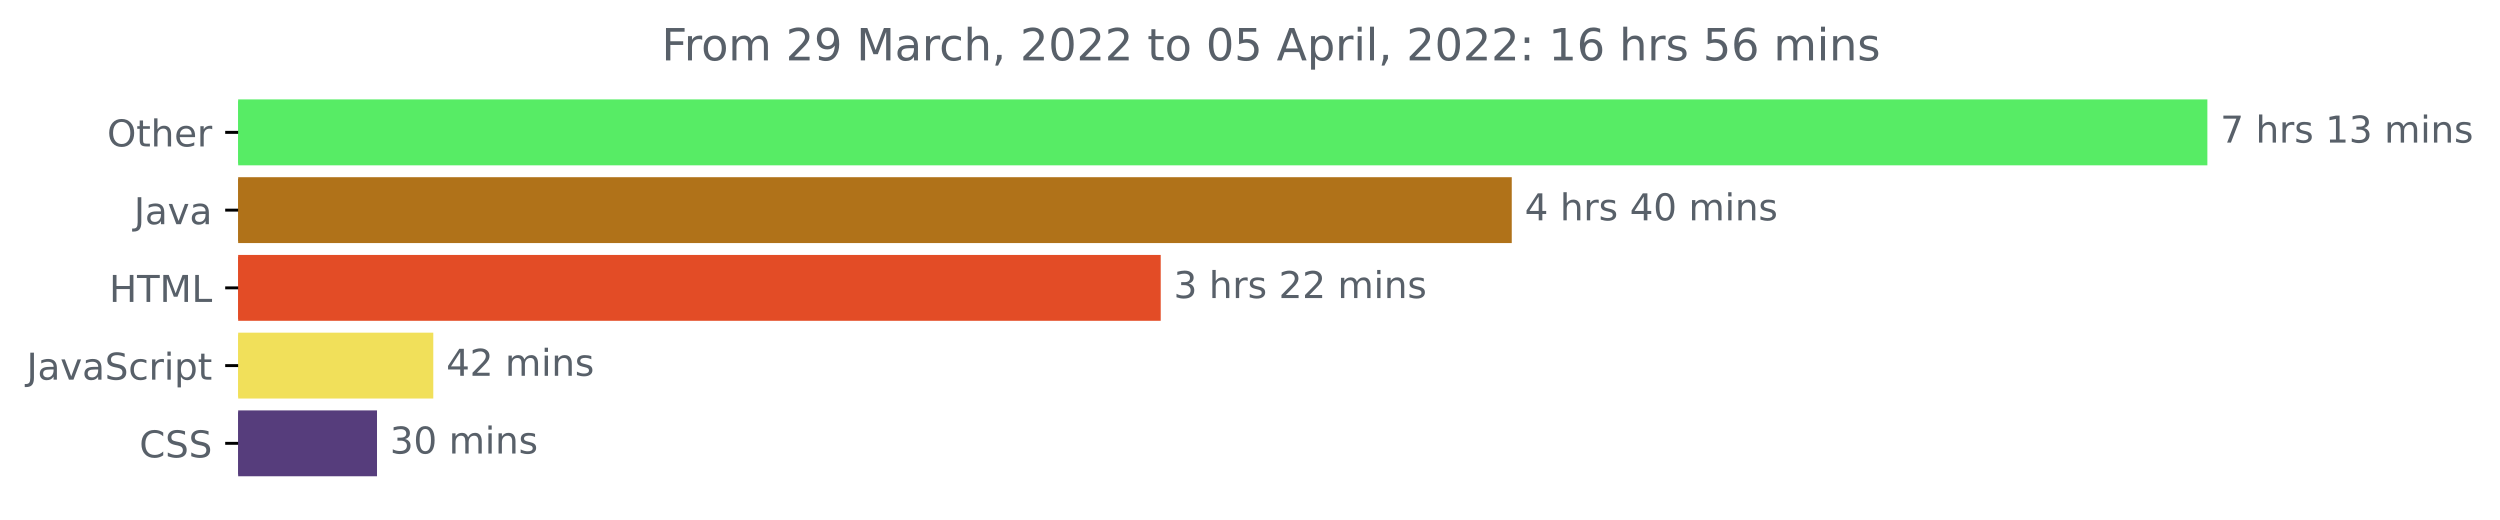
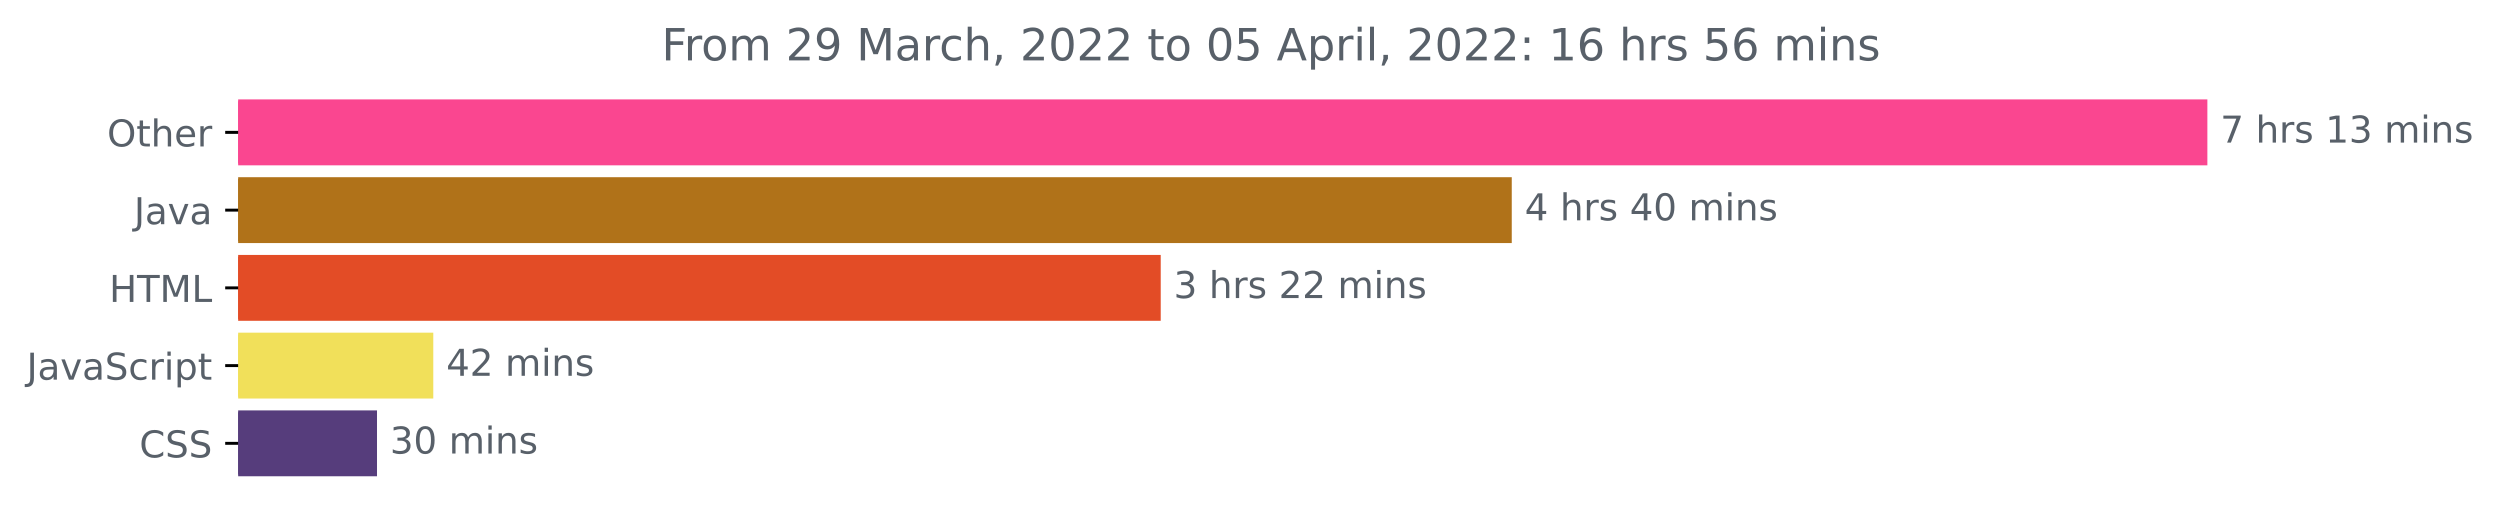
<svg xmlns="http://www.w3.org/2000/svg" xmlns:xlink="http://www.w3.org/1999/xlink" width="675.304pt" height="140.398pt" viewBox="0 0 675.304 140.398" version="1.1">
  <defs>
    <style type="text/css">*{stroke-linejoin: round; stroke-linecap: butt}</style>
  </defs>
  <g id="figure_1">
    <g id="patch_1">
      <path d="M -0 140.398  L 675.304 140.398  L 675.304 0  L -0 0  L -0 140.398  z " style="fill: none" />
    </g>
    <g id="axes_1">
      <g id="patch_2">
-         <path d="M 64.33 27.358  L 595.758 27.358  L 595.758 44.158  L 64.33 44.158  z " clip-path="url(#pcb846a99bf)" style="fill: #57ec65; stroke: #57ec65; stroke-linejoin: miter" />
+         <path d="M 64.33 27.358  L 595.758 27.358  L 595.758 44.158  L 64.33 44.158  z " clip-path="url(#p65486a2394)" style="fill: #fa4690; stroke: #fa4690; stroke-linejoin: miter" />
      </g>
      <g id="patch_3">
-         <path d="M 64.33 48.358  L 407.858 48.358  L 407.858 65.158  L 64.33 65.158  z " clip-path="url(#pcb846a99bf)" style="fill: #b07219; stroke: #b07219; stroke-linejoin: miter" />
+         <path d="M 64.33 48.358  L 407.858 48.358  L 407.858 65.158  L 64.33 65.158  z " clip-path="url(#p65486a2394)" style="fill: #b07219; stroke: #b07219; stroke-linejoin: miter" />
      </g>
      <g id="patch_4">
-         <path d="M 64.33 69.358  L 313.036 69.358  L 313.036 86.158  L 64.33 86.158  z " clip-path="url(#pcb846a99bf)" style="fill: #e34c26; stroke: #e34c26; stroke-linejoin: miter" />
+         <path d="M 64.33 69.358  L 313.036 69.358  L 313.036 86.158  L 64.33 86.158  z " clip-path="url(#p65486a2394)" style="fill: #e34c26; stroke: #e34c26; stroke-linejoin: miter" />
      </g>
      <g id="patch_5">
-         <path d="M 64.33 90.358  L 116.538 90.358  L 116.538 107.158  L 64.33 107.158  z " clip-path="url(#pcb846a99bf)" style="fill: #f1e05a; stroke: #f1e05a; stroke-linejoin: miter" />
+         <path d="M 64.33 90.358  L 116.538 90.358  L 116.538 107.158  L 64.33 107.158  z " clip-path="url(#p65486a2394)" style="fill: #f1e05a; stroke: #f1e05a; stroke-linejoin: miter" />
      </g>
      <g id="patch_6">
-         <path d="M 64.33 111.358  L 101.337 111.358  L 101.337 128.158  L 64.33 128.158  z " clip-path="url(#pcb846a99bf)" style="fill: #563d7c; stroke: #563d7c; stroke-linejoin: miter" />
+         <path d="M 64.33 111.358  L 101.337 111.358  L 101.337 128.158  L 64.33 128.158  z " clip-path="url(#p65486a2394)" style="fill: #563d7c; stroke: #563d7c; stroke-linejoin: miter" />
      </g>
      <g id="matplotlib.axis_1" />
      <g id="matplotlib.axis_2">
        <g id="ytick_1">
          <g id="line2d_1">
            <defs>
-               <path id="m51ca51d527" d="M 0 0  L -3.5 0  " style="stroke: #000000; stroke-width: 0.8" />
+               <path id="md9fc647e6a" d="M 0 0  L -3.5 0  " style="stroke: #000000; stroke-width: 0.8" />
            </defs>
            <g>
-               <use xlink:href="#m51ca51d527" x="64.33" y="35.758" style="stroke: #000000; stroke-width: 0.8" />
+               <use xlink:href="#md9fc647e6a" x="64.33" y="35.758" style="stroke: #000000; stroke-width: 0.8" />
            </g>
          </g>
          <g id="text_1">
            <g style="fill: #586069" transform="translate(28.93594 39.55734)scale(0.1 -0.1)">
              <defs>
                <path id="DejaVuSans-4f" d="M 2522 4238  Q 1834 4238 1429 3725  Q 1025 3213 1025 2328  Q 1025 1447 1429 934  Q 1834 422 2522 422  Q 3209 422 3611 934  Q 4013 1447 4013 2328  Q 4013 3213 3611 3725  Q 3209 4238 2522 4238  z M 2522 4750  Q 3503 4750 4090 4092  Q 4678 3434 4678 2328  Q 4678 1225 4090 567  Q 3503 -91 2522 -91  Q 1538 -91 948 565  Q 359 1222 359 2328  Q 359 3434 948 4092  Q 1538 4750 2522 4750  z " transform="scale(0.015625)" />
                <path id="DejaVuSans-74" d="M 1172 4494  L 1172 3500  L 2356 3500  L 2356 3053  L 1172 3053  L 1172 1153  Q 1172 725 1289 603  Q 1406 481 1766 481  L 2356 481  L 2356 0  L 1766 0  Q 1100 0 847 248  Q 594 497 594 1153  L 594 3053  L 172 3053  L 172 3500  L 594 3500  L 594 4494  L 1172 4494  z " transform="scale(0.015625)" />
                <path id="DejaVuSans-68" d="M 3513 2113  L 3513 0  L 2938 0  L 2938 2094  Q 2938 2591 2744 2837  Q 2550 3084 2163 3084  Q 1697 3084 1428 2787  Q 1159 2491 1159 1978  L 1159 0  L 581 0  L 581 4863  L 1159 4863  L 1159 2956  Q 1366 3272 1645 3428  Q 1925 3584 2291 3584  Q 2894 3584 3203 3211  Q 3513 2838 3513 2113  z " transform="scale(0.015625)" />
                <path id="DejaVuSans-65" d="M 3597 1894  L 3597 1613  L 953 1613  Q 991 1019 1311 708  Q 1631 397 2203 397  Q 2534 397 2845 478  Q 3156 559 3463 722  L 3463 178  Q 3153 47 2828 -22  Q 2503 -91 2169 -91  Q 1331 -91 842 396  Q 353 884 353 1716  Q 353 2575 817 3079  Q 1281 3584 2069 3584  Q 2775 3584 3186 3129  Q 3597 2675 3597 1894  z M 3022 2063  Q 3016 2534 2758 2815  Q 2500 3097 2075 3097  Q 1594 3097 1305 2825  Q 1016 2553 972 2059  L 3022 2063  z " transform="scale(0.015625)" />
                <path id="DejaVuSans-72" d="M 2631 2963  Q 2534 3019 2420 3045  Q 2306 3072 2169 3072  Q 1681 3072 1420 2755  Q 1159 2438 1159 1844  L 1159 0  L 581 0  L 581 3500  L 1159 3500  L 1159 2956  Q 1341 3275 1631 3429  Q 1922 3584 2338 3584  Q 2397 3584 2469 3576  Q 2541 3569 2628 3553  L 2631 2963  z " transform="scale(0.015625)" />
              </defs>
              <use xlink:href="#DejaVuSans-4f" />
              <use xlink:href="#DejaVuSans-74" x="78.711" />
              <use xlink:href="#DejaVuSans-68" x="117.92" />
              <use xlink:href="#DejaVuSans-65" x="181.299" />
              <use xlink:href="#DejaVuSans-72" x="242.822" />
            </g>
          </g>
        </g>
        <g id="ytick_2">
          <g id="line2d_2">
            <g>
-               <use xlink:href="#m51ca51d527" x="64.33" y="56.758" style="stroke: #000000; stroke-width: 0.8" />
+               <use xlink:href="#md9fc647e6a" x="64.33" y="56.758" style="stroke: #000000; stroke-width: 0.8" />
            </g>
          </g>
          <g id="text_2">
            <g style="fill: #586069" transform="translate(36.20469 60.55734)scale(0.1 -0.1)">
              <defs>
                <path id="DejaVuSans-4a" d="M 628 4666  L 1259 4666  L 1259 325  Q 1259 -519 939 -900  Q 619 -1281 -91 -1281  L -331 -1281  L -331 -750  L -134 -750  Q 284 -750 456 -515  Q 628 -281 628 325  L 628 4666  z " transform="scale(0.015625)" />
                <path id="DejaVuSans-61" d="M 2194 1759  Q 1497 1759 1228 1600  Q 959 1441 959 1056  Q 959 750 1161 570  Q 1363 391 1709 391  Q 2188 391 2477 730  Q 2766 1069 2766 1631  L 2766 1759  L 2194 1759  z M 3341 1997  L 3341 0  L 2766 0  L 2766 531  Q 2569 213 2275 61  Q 1981 -91 1556 -91  Q 1019 -91 701 211  Q 384 513 384 1019  Q 384 1609 779 1909  Q 1175 2209 1959 2209  L 2766 2209  L 2766 2266  Q 2766 2663 2505 2880  Q 2244 3097 1772 3097  Q 1472 3097 1187 3025  Q 903 2953 641 2809  L 641 3341  Q 956 3463 1253 3523  Q 1550 3584 1831 3584  Q 2591 3584 2966 3190  Q 3341 2797 3341 1997  z " transform="scale(0.015625)" />
                <path id="DejaVuSans-76" d="M 191 3500  L 800 3500  L 1894 563  L 2988 3500  L 3597 3500  L 2284 0  L 1503 0  L 191 3500  z " transform="scale(0.015625)" />
              </defs>
              <use xlink:href="#DejaVuSans-4a" />
              <use xlink:href="#DejaVuSans-61" x="29.492" />
              <use xlink:href="#DejaVuSans-76" x="90.771" />
              <use xlink:href="#DejaVuSans-61" x="149.951" />
            </g>
          </g>
        </g>
        <g id="ytick_3">
          <g id="line2d_3">
            <g>
-               <use xlink:href="#m51ca51d527" x="64.33" y="77.758" style="stroke: #000000; stroke-width: 0.8" />
+               <use xlink:href="#md9fc647e6a" x="64.33" y="77.758" style="stroke: #000000; stroke-width: 0.8" />
            </g>
          </g>
          <g id="text_3">
            <g style="fill: #586069" transform="translate(29.50156 81.55734)scale(0.1 -0.1)">
              <defs>
                <path id="DejaVuSans-48" d="M 628 4666  L 1259 4666  L 1259 2753  L 3553 2753  L 3553 4666  L 4184 4666  L 4184 0  L 3553 0  L 3553 2222  L 1259 2222  L 1259 0  L 628 0  L 628 4666  z " transform="scale(0.015625)" />
                <path id="DejaVuSans-54" d="M -19 4666  L 3928 4666  L 3928 4134  L 2272 4134  L 2272 0  L 1638 0  L 1638 4134  L -19 4134  L -19 4666  z " transform="scale(0.015625)" />
                <path id="DejaVuSans-4d" d="M 628 4666  L 1569 4666  L 2759 1491  L 3956 4666  L 4897 4666  L 4897 0  L 4281 0  L 4281 4097  L 3078 897  L 2444 897  L 1241 4097  L 1241 0  L 628 0  L 628 4666  z " transform="scale(0.015625)" />
                <path id="DejaVuSans-4c" d="M 628 4666  L 1259 4666  L 1259 531  L 3531 531  L 3531 0  L 628 0  L 628 4666  z " transform="scale(0.015625)" />
              </defs>
              <use xlink:href="#DejaVuSans-48" />
              <use xlink:href="#DejaVuSans-54" x="75.195" />
              <use xlink:href="#DejaVuSans-4d" x="136.279" />
              <use xlink:href="#DejaVuSans-4c" x="222.559" />
            </g>
          </g>
        </g>
        <g id="ytick_4">
          <g id="line2d_4">
            <g>
-               <use xlink:href="#m51ca51d527" x="64.33" y="98.758" style="stroke: #000000; stroke-width: 0.8" />
+               <use xlink:href="#md9fc647e6a" x="64.33" y="98.758" style="stroke: #000000; stroke-width: 0.8" />
            </g>
          </g>
          <g id="text_4">
            <g style="fill: #586069" transform="translate(7.2 102.5573)scale(0.1 -0.1)">
              <defs>
                <path id="DejaVuSans-53" d="M 3425 4513  L 3425 3897  Q 3066 4069 2747 4153  Q 2428 4238 2131 4238  Q 1616 4238 1336 4038  Q 1056 3838 1056 3469  Q 1056 3159 1242 3001  Q 1428 2844 1947 2747  L 2328 2669  Q 3034 2534 3370 2195  Q 3706 1856 3706 1288  Q 3706 609 3251 259  Q 2797 -91 1919 -91  Q 1588 -91 1214 -16  Q 841 59 441 206  L 441 856  Q 825 641 1194 531  Q 1563 422 1919 422  Q 2459 422 2753 634  Q 3047 847 3047 1241  Q 3047 1584 2836 1778  Q 2625 1972 2144 2069  L 1759 2144  Q 1053 2284 737 2584  Q 422 2884 422 3419  Q 422 4038 858 4394  Q 1294 4750 2059 4750  Q 2388 4750 2728 4690  Q 3069 4631 3425 4513  z " transform="scale(0.015625)" />
                <path id="DejaVuSans-63" d="M 3122 3366  L 3122 2828  Q 2878 2963 2633 3030  Q 2388 3097 2138 3097  Q 1578 3097 1268 2742  Q 959 2388 959 1747  Q 959 1106 1268 751  Q 1578 397 2138 397  Q 2388 397 2633 464  Q 2878 531 3122 666  L 3122 134  Q 2881 22 2623 -34  Q 2366 -91 2075 -91  Q 1284 -91 818 406  Q 353 903 353 1747  Q 353 2603 823 3093  Q 1294 3584 2113 3584  Q 2378 3584 2631 3529  Q 2884 3475 3122 3366  z " transform="scale(0.015625)" />
                <path id="DejaVuSans-69" d="M 603 3500  L 1178 3500  L 1178 0  L 603 0  L 603 3500  z M 603 4863  L 1178 4863  L 1178 4134  L 603 4134  L 603 4863  z " transform="scale(0.015625)" />
                <path id="DejaVuSans-70" d="M 1159 525  L 1159 -1331  L 581 -1331  L 581 3500  L 1159 3500  L 1159 2969  Q 1341 3281 1617 3432  Q 1894 3584 2278 3584  Q 2916 3584 3314 3078  Q 3713 2572 3713 1747  Q 3713 922 3314 415  Q 2916 -91 2278 -91  Q 1894 -91 1617 61  Q 1341 213 1159 525  z M 3116 1747  Q 3116 2381 2855 2742  Q 2594 3103 2138 3103  Q 1681 3103 1420 2742  Q 1159 2381 1159 1747  Q 1159 1113 1420 752  Q 1681 391 2138 391  Q 2594 391 2855 752  Q 3116 1113 3116 1747  z " transform="scale(0.015625)" />
              </defs>
              <use xlink:href="#DejaVuSans-4a" />
              <use xlink:href="#DejaVuSans-61" x="29.492" />
              <use xlink:href="#DejaVuSans-76" x="90.771" />
              <use xlink:href="#DejaVuSans-61" x="149.951" />
              <use xlink:href="#DejaVuSans-53" x="211.23" />
              <use xlink:href="#DejaVuSans-63" x="274.707" />
              <use xlink:href="#DejaVuSans-72" x="329.688" />
              <use xlink:href="#DejaVuSans-69" x="370.801" />
              <use xlink:href="#DejaVuSans-70" x="398.584" />
              <use xlink:href="#DejaVuSans-74" x="462.061" />
            </g>
          </g>
        </g>
        <g id="ytick_5">
          <g id="line2d_5">
            <g>
-               <use xlink:href="#m51ca51d527" x="64.33" y="119.758" style="stroke: #000000; stroke-width: 0.8" />
+               <use xlink:href="#md9fc647e6a" x="64.33" y="119.758" style="stroke: #000000; stroke-width: 0.8" />
            </g>
          </g>
          <g id="text_5">
            <g style="fill: #586069" transform="translate(37.65 123.5573)scale(0.1 -0.1)">
              <defs>
                <path id="DejaVuSans-43" d="M 4122 4306  L 4122 3641  Q 3803 3938 3442 4084  Q 3081 4231 2675 4231  Q 1875 4231 1450 3742  Q 1025 3253 1025 2328  Q 1025 1406 1450 917  Q 1875 428 2675 428  Q 3081 428 3442 575  Q 3803 722 4122 1019  L 4122 359  Q 3791 134 3420 21  Q 3050 -91 2638 -91  Q 1578 -91 968 557  Q 359 1206 359 2328  Q 359 3453 968 4101  Q 1578 4750 2638 4750  Q 3056 4750 3426 4639  Q 3797 4528 4122 4306  z " transform="scale(0.015625)" />
              </defs>
              <use xlink:href="#DejaVuSans-43" />
              <use xlink:href="#DejaVuSans-53" x="69.824" />
              <use xlink:href="#DejaVuSans-53" x="133.301" />
            </g>
          </g>
        </g>
      </g>
      <g id="text_6">
        <g style="fill: #586069" transform="translate(599.7583 38.5175)scale(0.1 -0.1)">
          <defs>
            <path id="DejaVuSans-37" d="M 525 4666  L 3525 4666  L 3525 4397  L 1831 0  L 1172 0  L 2766 4134  L 525 4134  L 525 4666  z " transform="scale(0.015625)" />
            <path id="DejaVuSans-20" transform="scale(0.015625)" />
            <path id="DejaVuSans-73" d="M 2834 3397  L 2834 2853  Q 2591 2978 2328 3040  Q 2066 3103 1784 3103  Q 1356 3103 1142 2972  Q 928 2841 928 2578  Q 928 2378 1081 2264  Q 1234 2150 1697 2047  L 1894 2003  Q 2506 1872 2764 1633  Q 3022 1394 3022 966  Q 3022 478 2636 193  Q 2250 -91 1575 -91  Q 1294 -91 989 -36  Q 684 19 347 128  L 347 722  Q 666 556 975 473  Q 1284 391 1588 391  Q 1994 391 2212 530  Q 2431 669 2431 922  Q 2431 1156 2273 1281  Q 2116 1406 1581 1522  L 1381 1569  Q 847 1681 609 1914  Q 372 2147 372 2553  Q 372 3047 722 3315  Q 1072 3584 1716 3584  Q 2034 3584 2315 3537  Q 2597 3491 2834 3397  z " transform="scale(0.015625)" />
            <path id="DejaVuSans-31" d="M 794 531  L 1825 531  L 1825 4091  L 703 3866  L 703 4441  L 1819 4666  L 2450 4666  L 2450 531  L 3481 531  L 3481 0  L 794 0  L 794 531  z " transform="scale(0.015625)" />
            <path id="DejaVuSans-33" d="M 2597 2516  Q 3050 2419 3304 2112  Q 3559 1806 3559 1356  Q 3559 666 3084 287  Q 2609 -91 1734 -91  Q 1441 -91 1130 -33  Q 819 25 488 141  L 488 750  Q 750 597 1062 519  Q 1375 441 1716 441  Q 2309 441 2620 675  Q 2931 909 2931 1356  Q 2931 1769 2642 2001  Q 2353 2234 1838 2234  L 1294 2234  L 1294 2753  L 1863 2753  Q 2328 2753 2575 2939  Q 2822 3125 2822 3475  Q 2822 3834 2567 4026  Q 2313 4219 1838 4219  Q 1578 4219 1281 4162  Q 984 4106 628 3988  L 628 4550  Q 988 4650 1302 4700  Q 1616 4750 1894 4750  Q 2613 4750 3031 4423  Q 3450 4097 3450 3541  Q 3450 3153 3228 2886  Q 3006 2619 2597 2516  z " transform="scale(0.015625)" />
            <path id="DejaVuSans-6d" d="M 3328 2828  Q 3544 3216 3844 3400  Q 4144 3584 4550 3584  Q 5097 3584 5394 3201  Q 5691 2819 5691 2113  L 5691 0  L 5113 0  L 5113 2094  Q 5113 2597 4934 2840  Q 4756 3084 4391 3084  Q 3944 3084 3684 2787  Q 3425 2491 3425 1978  L 3425 0  L 2847 0  L 2847 2094  Q 2847 2600 2669 2842  Q 2491 3084 2119 3084  Q 1678 3084 1418 2786  Q 1159 2488 1159 1978  L 1159 0  L 581 0  L 581 3500  L 1159 3500  L 1159 2956  Q 1356 3278 1631 3431  Q 1906 3584 2284 3584  Q 2666 3584 2933 3390  Q 3200 3197 3328 2828  z " transform="scale(0.015625)" />
            <path id="DejaVuSans-6e" d="M 3513 2113  L 3513 0  L 2938 0  L 2938 2094  Q 2938 2591 2744 2837  Q 2550 3084 2163 3084  Q 1697 3084 1428 2787  Q 1159 2491 1159 1978  L 1159 0  L 581 0  L 581 3500  L 1159 3500  L 1159 2956  Q 1366 3272 1645 3428  Q 1925 3584 2291 3584  Q 2894 3584 3203 3211  Q 3513 2838 3513 2113  z " transform="scale(0.015625)" />
          </defs>
          <use xlink:href="#DejaVuSans-37" />
          <use xlink:href="#DejaVuSans-20" x="63.623" />
          <use xlink:href="#DejaVuSans-68" x="95.41" />
          <use xlink:href="#DejaVuSans-72" x="158.789" />
          <use xlink:href="#DejaVuSans-73" x="199.902" />
          <use xlink:href="#DejaVuSans-20" x="252.002" />
          <use xlink:href="#DejaVuSans-31" x="283.789" />
          <use xlink:href="#DejaVuSans-33" x="347.412" />
          <use xlink:href="#DejaVuSans-20" x="411.035" />
          <use xlink:href="#DejaVuSans-6d" x="442.822" />
          <use xlink:href="#DejaVuSans-69" x="540.234" />
          <use xlink:href="#DejaVuSans-6e" x="568.018" />
          <use xlink:href="#DejaVuSans-73" x="631.396" />
        </g>
      </g>
      <g id="text_7">
        <g style="fill: #586069" transform="translate(411.8581 59.5175)scale(0.1 -0.1)">
          <defs>
            <path id="DejaVuSans-34" d="M 2419 4116  L 825 1625  L 2419 1625  L 2419 4116  z M 2253 4666  L 3047 4666  L 3047 1625  L 3713 1625  L 3713 1100  L 3047 1100  L 3047 0  L 2419 0  L 2419 1100  L 313 1100  L 313 1709  L 2253 4666  z " transform="scale(0.015625)" />
            <path id="DejaVuSans-30" d="M 2034 4250  Q 1547 4250 1301 3770  Q 1056 3291 1056 2328  Q 1056 1369 1301 889  Q 1547 409 2034 409  Q 2525 409 2770 889  Q 3016 1369 3016 2328  Q 3016 3291 2770 3770  Q 2525 4250 2034 4250  z M 2034 4750  Q 2819 4750 3233 4129  Q 3647 3509 3647 2328  Q 3647 1150 3233 529  Q 2819 -91 2034 -91  Q 1250 -91 836 529  Q 422 1150 422 2328  Q 422 3509 836 4129  Q 1250 4750 2034 4750  z " transform="scale(0.015625)" />
          </defs>
          <use xlink:href="#DejaVuSans-34" />
          <use xlink:href="#DejaVuSans-20" x="63.623" />
          <use xlink:href="#DejaVuSans-68" x="95.41" />
          <use xlink:href="#DejaVuSans-72" x="158.789" />
          <use xlink:href="#DejaVuSans-73" x="199.902" />
          <use xlink:href="#DejaVuSans-20" x="252.002" />
          <use xlink:href="#DejaVuSans-34" x="283.789" />
          <use xlink:href="#DejaVuSans-30" x="347.412" />
          <use xlink:href="#DejaVuSans-20" x="411.035" />
          <use xlink:href="#DejaVuSans-6d" x="442.822" />
          <use xlink:href="#DejaVuSans-69" x="540.234" />
          <use xlink:href="#DejaVuSans-6e" x="568.018" />
          <use xlink:href="#DejaVuSans-73" x="631.396" />
        </g>
      </g>
      <g id="text_8">
        <g style="fill: #586069" transform="translate(317.0358 80.5175)scale(0.1 -0.1)">
          <defs>
            <path id="DejaVuSans-32" d="M 1228 531  L 3431 531  L 3431 0  L 469 0  L 469 531  Q 828 903 1448 1529  Q 2069 2156 2228 2338  Q 2531 2678 2651 2914  Q 2772 3150 2772 3378  Q 2772 3750 2511 3984  Q 2250 4219 1831 4219  Q 1534 4219 1204 4116  Q 875 4013 500 3803  L 500 4441  Q 881 4594 1212 4672  Q 1544 4750 1819 4750  Q 2544 4750 2975 4387  Q 3406 4025 3406 3419  Q 3406 3131 3298 2873  Q 3191 2616 2906 2266  Q 2828 2175 2409 1742  Q 1991 1309 1228 531  z " transform="scale(0.015625)" />
          </defs>
          <use xlink:href="#DejaVuSans-33" />
          <use xlink:href="#DejaVuSans-20" x="63.623" />
          <use xlink:href="#DejaVuSans-68" x="95.41" />
          <use xlink:href="#DejaVuSans-72" x="158.789" />
          <use xlink:href="#DejaVuSans-73" x="199.902" />
          <use xlink:href="#DejaVuSans-20" x="252.002" />
          <use xlink:href="#DejaVuSans-32" x="283.789" />
          <use xlink:href="#DejaVuSans-32" x="347.412" />
          <use xlink:href="#DejaVuSans-20" x="411.035" />
          <use xlink:href="#DejaVuSans-6d" x="442.822" />
          <use xlink:href="#DejaVuSans-69" x="540.234" />
          <use xlink:href="#DejaVuSans-6e" x="568.018" />
          <use xlink:href="#DejaVuSans-73" x="631.396" />
        </g>
      </g>
      <g id="text_9">
        <g style="fill: #586069" transform="translate(120.538 101.5175)scale(0.1 -0.1)">
          <use xlink:href="#DejaVuSans-34" />
          <use xlink:href="#DejaVuSans-32" x="63.623" />
          <use xlink:href="#DejaVuSans-20" x="127.246" />
          <use xlink:href="#DejaVuSans-6d" x="159.033" />
          <use xlink:href="#DejaVuSans-69" x="256.445" />
          <use xlink:href="#DejaVuSans-6e" x="284.229" />
          <use xlink:href="#DejaVuSans-73" x="347.607" />
        </g>
      </g>
      <g id="text_10">
        <g style="fill: #586069" transform="translate(105.3366 122.5175)scale(0.1 -0.1)">
          <use xlink:href="#DejaVuSans-33" />
          <use xlink:href="#DejaVuSans-30" x="63.623" />
          <use xlink:href="#DejaVuSans-20" x="127.246" />
          <use xlink:href="#DejaVuSans-6d" x="159.033" />
          <use xlink:href="#DejaVuSans-69" x="256.445" />
          <use xlink:href="#DejaVuSans-6e" x="284.229" />
          <use xlink:href="#DejaVuSans-73" x="347.607" />
        </g>
      </g>
      <g id="text_11">
        <g style="fill: #586069" transform="translate(178.7178 16.31812)scale(0.12 -0.12)">
          <defs>
            <path id="DejaVuSans-46" d="M 628 4666  L 3309 4666  L 3309 4134  L 1259 4134  L 1259 2759  L 3109 2759  L 3109 2228  L 1259 2228  L 1259 0  L 628 0  L 628 4666  z " transform="scale(0.015625)" />
            <path id="DejaVuSans-6f" d="M 1959 3097  Q 1497 3097 1228 2736  Q 959 2375 959 1747  Q 959 1119 1226 758  Q 1494 397 1959 397  Q 2419 397 2687 759  Q 2956 1122 2956 1747  Q 2956 2369 2687 2733  Q 2419 3097 1959 3097  z M 1959 3584  Q 2709 3584 3137 3096  Q 3566 2609 3566 1747  Q 3566 888 3137 398  Q 2709 -91 1959 -91  Q 1206 -91 779 398  Q 353 888 353 1747  Q 353 2609 779 3096  Q 1206 3584 1959 3584  z " transform="scale(0.015625)" />
            <path id="DejaVuSans-39" d="M 703 97  L 703 672  Q 941 559 1184 500  Q 1428 441 1663 441  Q 2288 441 2617 861  Q 2947 1281 2994 2138  Q 2813 1869 2534 1725  Q 2256 1581 1919 1581  Q 1219 1581 811 2004  Q 403 2428 403 3163  Q 403 3881 828 4315  Q 1253 4750 1959 4750  Q 2769 4750 3195 4129  Q 3622 3509 3622 2328  Q 3622 1225 3098 567  Q 2575 -91 1691 -91  Q 1453 -91 1209 -44  Q 966 3 703 97  z M 1959 2075  Q 2384 2075 2632 2365  Q 2881 2656 2881 3163  Q 2881 3666 2632 3958  Q 2384 4250 1959 4250  Q 1534 4250 1286 3958  Q 1038 3666 1038 3163  Q 1038 2656 1286 2365  Q 1534 2075 1959 2075  z " transform="scale(0.015625)" />
            <path id="DejaVuSans-2c" d="M 750 794  L 1409 794  L 1409 256  L 897 -744  L 494 -744  L 750 256  L 750 794  z " transform="scale(0.015625)" />
            <path id="DejaVuSans-35" d="M 691 4666  L 3169 4666  L 3169 4134  L 1269 4134  L 1269 2991  Q 1406 3038 1543 3061  Q 1681 3084 1819 3084  Q 2600 3084 3056 2656  Q 3513 2228 3513 1497  Q 3513 744 3044 326  Q 2575 -91 1722 -91  Q 1428 -91 1123 -41  Q 819 9 494 109  L 494 744  Q 775 591 1075 516  Q 1375 441 1709 441  Q 2250 441 2565 725  Q 2881 1009 2881 1497  Q 2881 1984 2565 2268  Q 2250 2553 1709 2553  Q 1456 2553 1204 2497  Q 953 2441 691 2322  L 691 4666  z " transform="scale(0.015625)" />
            <path id="DejaVuSans-41" d="M 2188 4044  L 1331 1722  L 3047 1722  L 2188 4044  z M 1831 4666  L 2547 4666  L 4325 0  L 3669 0  L 3244 1197  L 1141 1197  L 716 0  L 50 0  L 1831 4666  z " transform="scale(0.015625)" />
            <path id="DejaVuSans-6c" d="M 603 4863  L 1178 4863  L 1178 0  L 603 0  L 603 4863  z " transform="scale(0.015625)" />
            <path id="DejaVuSans-3a" d="M 750 794  L 1409 794  L 1409 0  L 750 0  L 750 794  z M 750 3309  L 1409 3309  L 1409 2516  L 750 2516  L 750 3309  z " transform="scale(0.015625)" />
            <path id="DejaVuSans-36" d="M 2113 2584  Q 1688 2584 1439 2293  Q 1191 2003 1191 1497  Q 1191 994 1439 701  Q 1688 409 2113 409  Q 2538 409 2786 701  Q 3034 994 3034 1497  Q 3034 2003 2786 2293  Q 2538 2584 2113 2584  z M 3366 4563  L 3366 3988  Q 3128 4100 2886 4159  Q 2644 4219 2406 4219  Q 1781 4219 1451 3797  Q 1122 3375 1075 2522  Q 1259 2794 1537 2939  Q 1816 3084 2150 3084  Q 2853 3084 3261 2657  Q 3669 2231 3669 1497  Q 3669 778 3244 343  Q 2819 -91 2113 -91  Q 1303 -91 875 529  Q 447 1150 447 2328  Q 447 3434 972 4092  Q 1497 4750 2381 4750  Q 2619 4750 2861 4703  Q 3103 4656 3366 4563  z " transform="scale(0.015625)" />
          </defs>
          <use xlink:href="#DejaVuSans-46" />
          <use xlink:href="#DejaVuSans-72" x="50.27" />
          <use xlink:href="#DejaVuSans-6f" x="89.133" />
          <use xlink:href="#DejaVuSans-6d" x="150.314" />
          <use xlink:href="#DejaVuSans-20" x="247.727" />
          <use xlink:href="#DejaVuSans-32" x="279.514" />
          <use xlink:href="#DejaVuSans-39" x="343.137" />
          <use xlink:href="#DejaVuSans-20" x="406.76" />
          <use xlink:href="#DejaVuSans-4d" x="438.547" />
          <use xlink:href="#DejaVuSans-61" x="524.826" />
          <use xlink:href="#DejaVuSans-72" x="586.105" />
          <use xlink:href="#DejaVuSans-63" x="624.969" />
          <use xlink:href="#DejaVuSans-68" x="679.949" />
          <use xlink:href="#DejaVuSans-2c" x="743.328" />
          <use xlink:href="#DejaVuSans-20" x="775.115" />
          <use xlink:href="#DejaVuSans-32" x="806.902" />
          <use xlink:href="#DejaVuSans-30" x="870.525" />
          <use xlink:href="#DejaVuSans-32" x="934.148" />
          <use xlink:href="#DejaVuSans-32" x="997.771" />
          <use xlink:href="#DejaVuSans-20" x="1061.395" />
          <use xlink:href="#DejaVuSans-74" x="1093.182" />
          <use xlink:href="#DejaVuSans-6f" x="1132.391" />
          <use xlink:href="#DejaVuSans-20" x="1193.572" />
          <use xlink:href="#DejaVuSans-30" x="1225.359" />
          <use xlink:href="#DejaVuSans-35" x="1288.982" />
          <use xlink:href="#DejaVuSans-20" x="1352.605" />
          <use xlink:href="#DejaVuSans-41" x="1384.393" />
          <use xlink:href="#DejaVuSans-70" x="1452.801" />
          <use xlink:href="#DejaVuSans-72" x="1516.277" />
          <use xlink:href="#DejaVuSans-69" x="1557.391" />
          <use xlink:href="#DejaVuSans-6c" x="1585.174" />
          <use xlink:href="#DejaVuSans-2c" x="1612.957" />
          <use xlink:href="#DejaVuSans-20" x="1644.744" />
          <use xlink:href="#DejaVuSans-32" x="1676.531" />
          <use xlink:href="#DejaVuSans-30" x="1740.154" />
          <use xlink:href="#DejaVuSans-32" x="1803.777" />
          <use xlink:href="#DejaVuSans-32" x="1867.4" />
          <use xlink:href="#DejaVuSans-3a" x="1931.023" />
          <use xlink:href="#DejaVuSans-20" x="1964.715" />
          <use xlink:href="#DejaVuSans-31" x="1996.502" />
          <use xlink:href="#DejaVuSans-36" x="2060.125" />
          <use xlink:href="#DejaVuSans-20" x="2123.748" />
          <use xlink:href="#DejaVuSans-68" x="2155.535" />
          <use xlink:href="#DejaVuSans-72" x="2218.914" />
          <use xlink:href="#DejaVuSans-73" x="2260.027" />
          <use xlink:href="#DejaVuSans-20" x="2312.127" />
          <use xlink:href="#DejaVuSans-35" x="2343.914" />
          <use xlink:href="#DejaVuSans-36" x="2407.537" />
          <use xlink:href="#DejaVuSans-20" x="2471.16" />
          <use xlink:href="#DejaVuSans-6d" x="2502.947" />
          <use xlink:href="#DejaVuSans-69" x="2600.359" />
          <use xlink:href="#DejaVuSans-6e" x="2628.143" />
          <use xlink:href="#DejaVuSans-73" x="2691.521" />
        </g>
      </g>
    </g>
  </g>
  <defs>
-     <clipPath id="pcb846a99bf">
+     <clipPath id="p65486a2394">
      <rect x="64.33" y="22.318" width="558" height="110.88" />
    </clipPath>
  </defs>
</svg>
